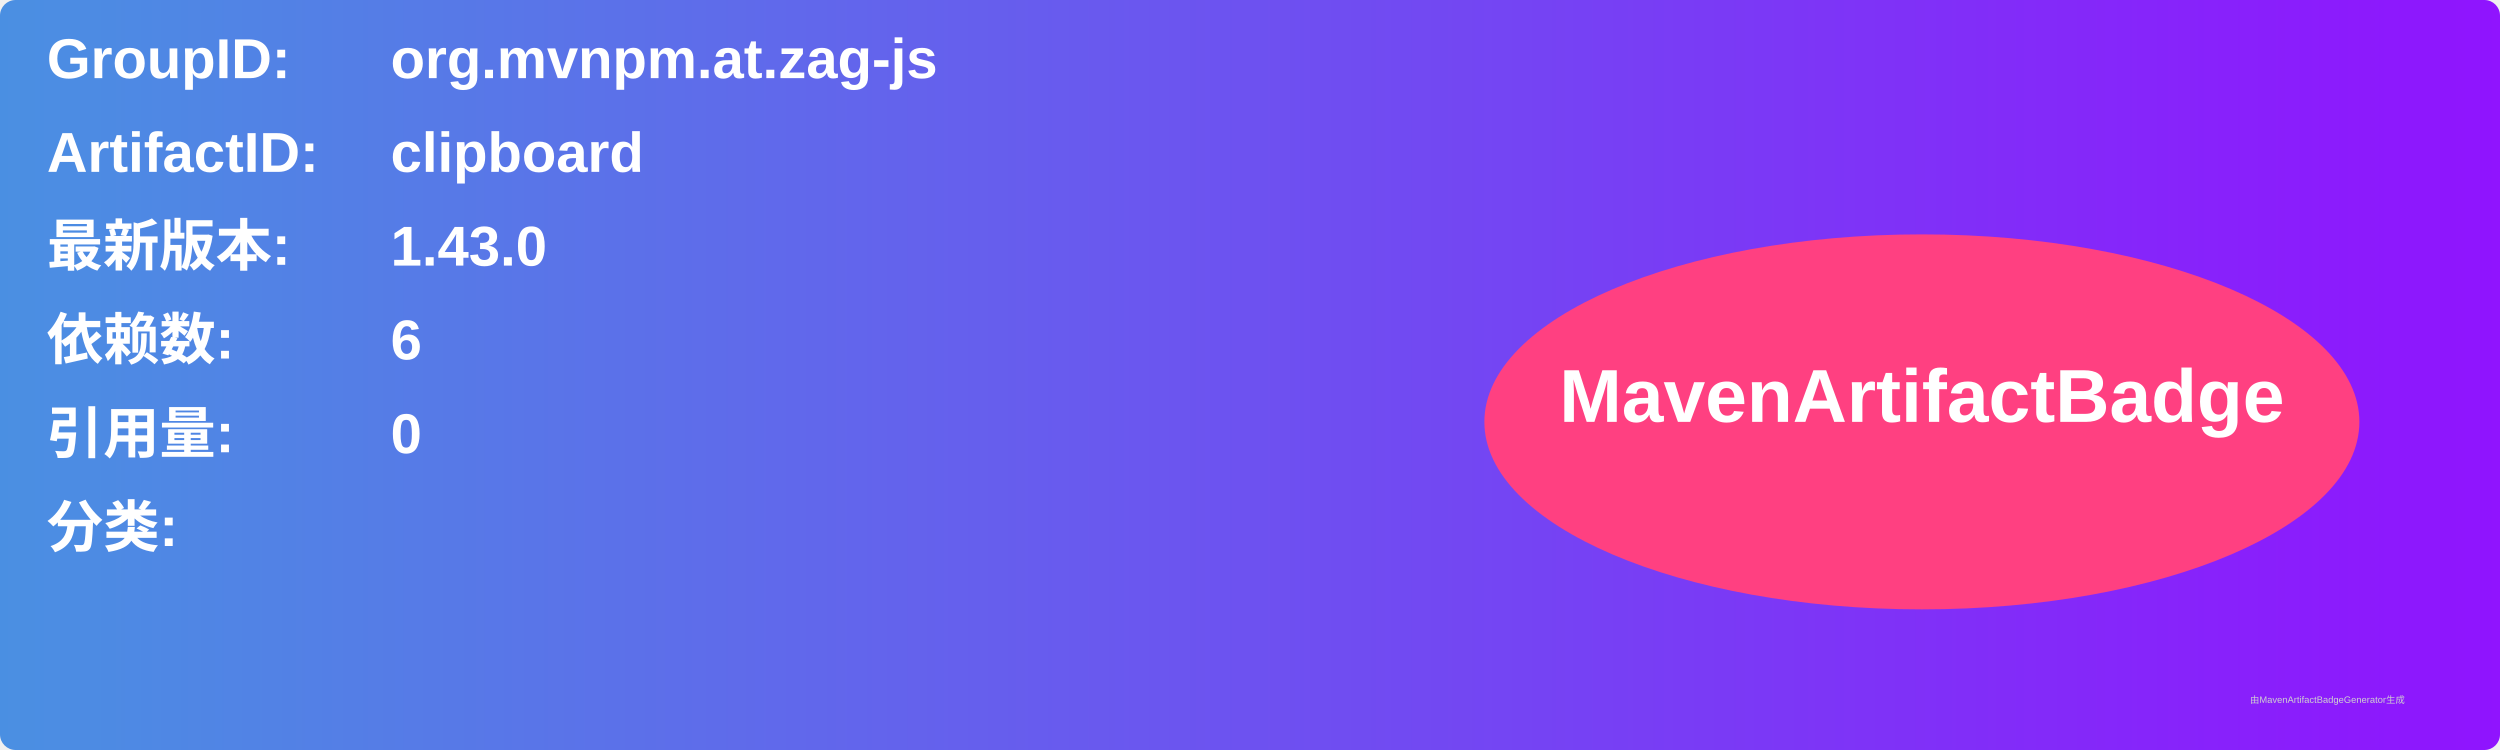
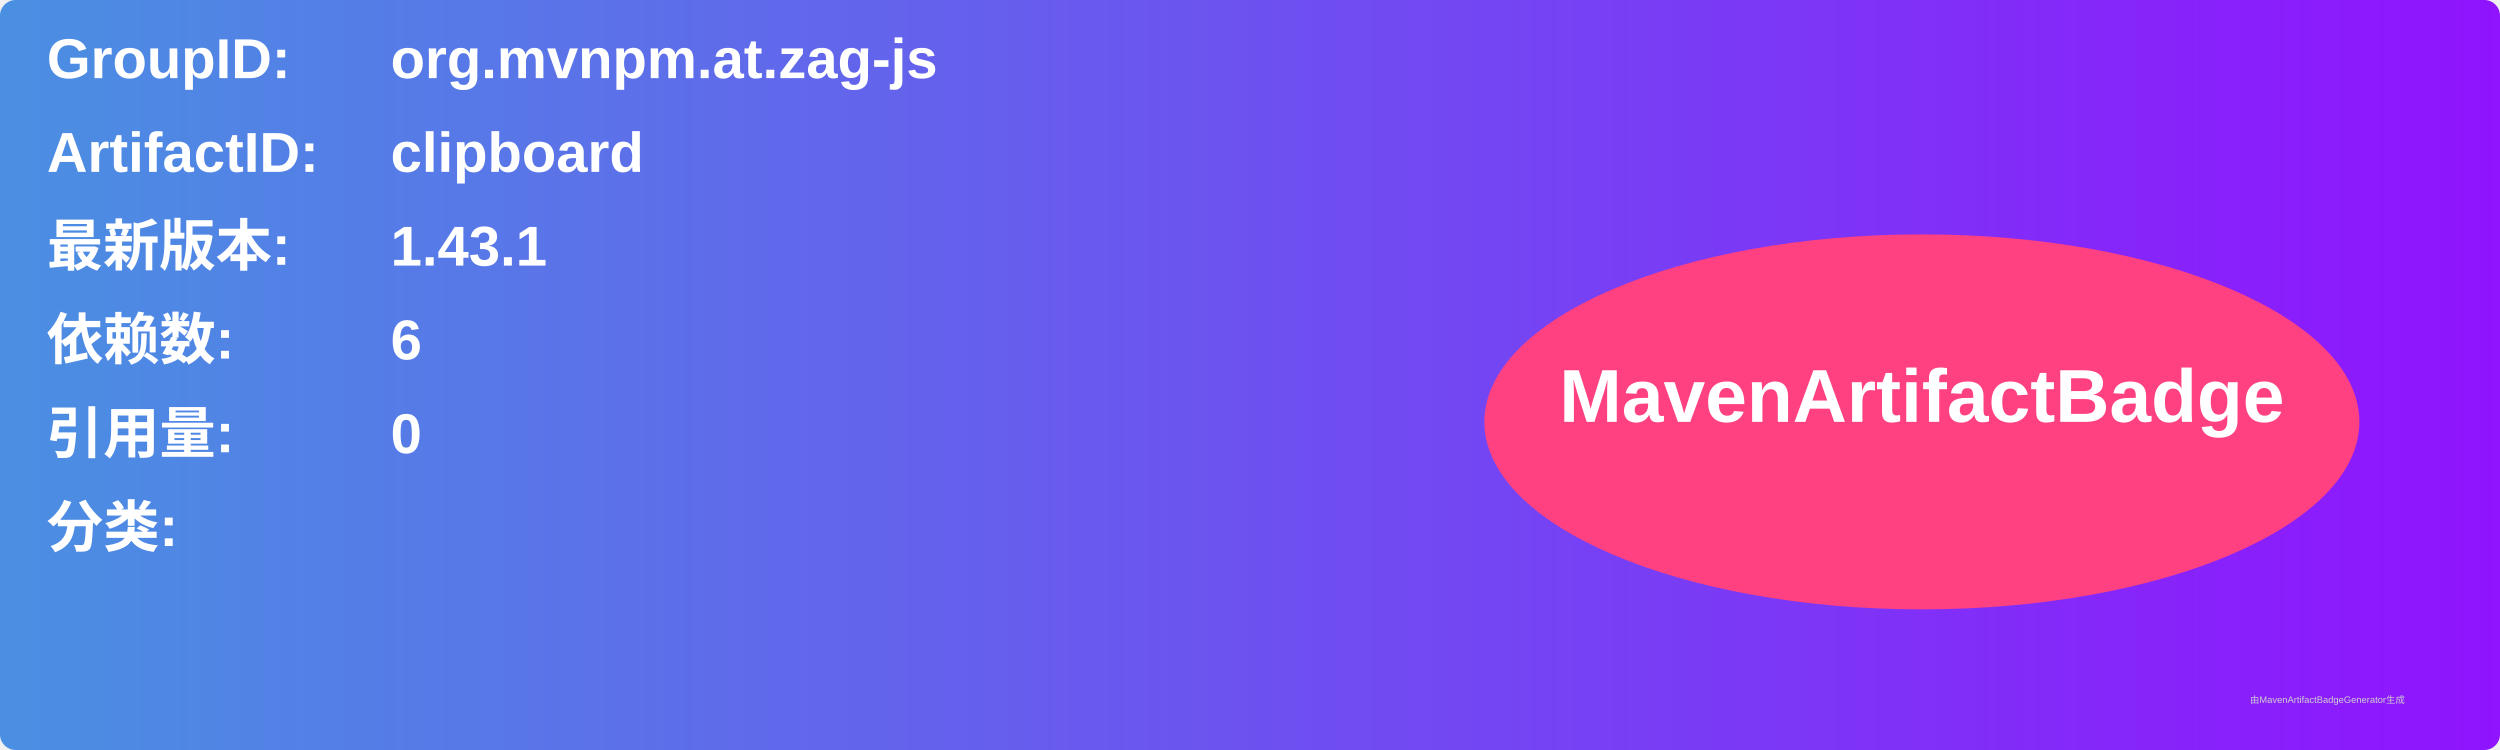
<svg xmlns="http://www.w3.org/2000/svg" width="800" height="240" viewBox="0 0 800 240">
  <linearGradient id="grad" x1="0%" y1="0%" x2="100%" y2="0%">
    <stop offset="0%" stop-color="#4a90e2" />
    <stop offset="100%" stop-color="#9013fe" />
  </linearGradient>
  <rect width="100%" height="100%" rx="5" ry="5" fill="url(#grad)" />
  <g transform="translate(15, 15)">
    <text x="0" y="10" font-family="Arial" font-size="18" fill="white" font-weight="bold" width="260">GroupID:</text>
    <text x="110" y="10" font-family="Arial" font-size="18" fill="white" font-weight="bold" width="460">org.mvnpm.at.zag-js</text>
    <text x="0" y="40" font-family="Arial" font-size="18" fill="white" font-weight="bold" width="260">ArtifactID:</text>
    <text x="110" y="40" font-family="Arial" font-size="18" fill="white" font-weight="bold" width="460">clipboard</text>
    <text x="0" y="70" font-family="Arial" font-size="18" fill="white" font-weight="bold">最新版本:</text>
    <text x="110" y="70" font-family="Arial" font-size="18" fill="white" font-weight="bold">
-       <tspan font-weight="bold">1.43.0</tspan>
+       <tspan font-weight="bold">1.43.1</tspan>
    </text>
    <text x="0" y="100" font-family="Arial" font-size="18" fill="white" font-weight="bold">依赖数: </text>
    <text x="110" y="100" font-family="Arial" font-size="18" fill="white">
      <tspan font-weight="bold">6</tspan>
    </text>
    <text x="0" y="130" font-family="Arial" font-size="18" fill="white" font-weight="bold">引用量: </text>
    <text x="110" y="130" font-family="Arial" font-size="18" fill="white">
      <tspan font-weight="bold">0</tspan>
    </text>
    <text x="0" y="160" font-family="Arial" font-size="18" fill="white" font-weight="bold">分类:</text>
    <text x="10" y="190" font-family="Arial" font-size="10" fill="white">
      <tspan font-weight="bold" />
    </text>
    <ellipse cx="600" cy="120" rx="140" ry="60" fill="#ff4081" />
    <text x="600" y="120" text-anchor="middle" font-family="Arial" font-size="24" fill="white" font-weight="bold">MavenArtifactBadge</text>
  </g>
  <text x="720" y="225" font-family="Arial" font-size="3" fill="#d0d0d0">由MavenArtifactBadgeGenerator生成</text>
</svg>
